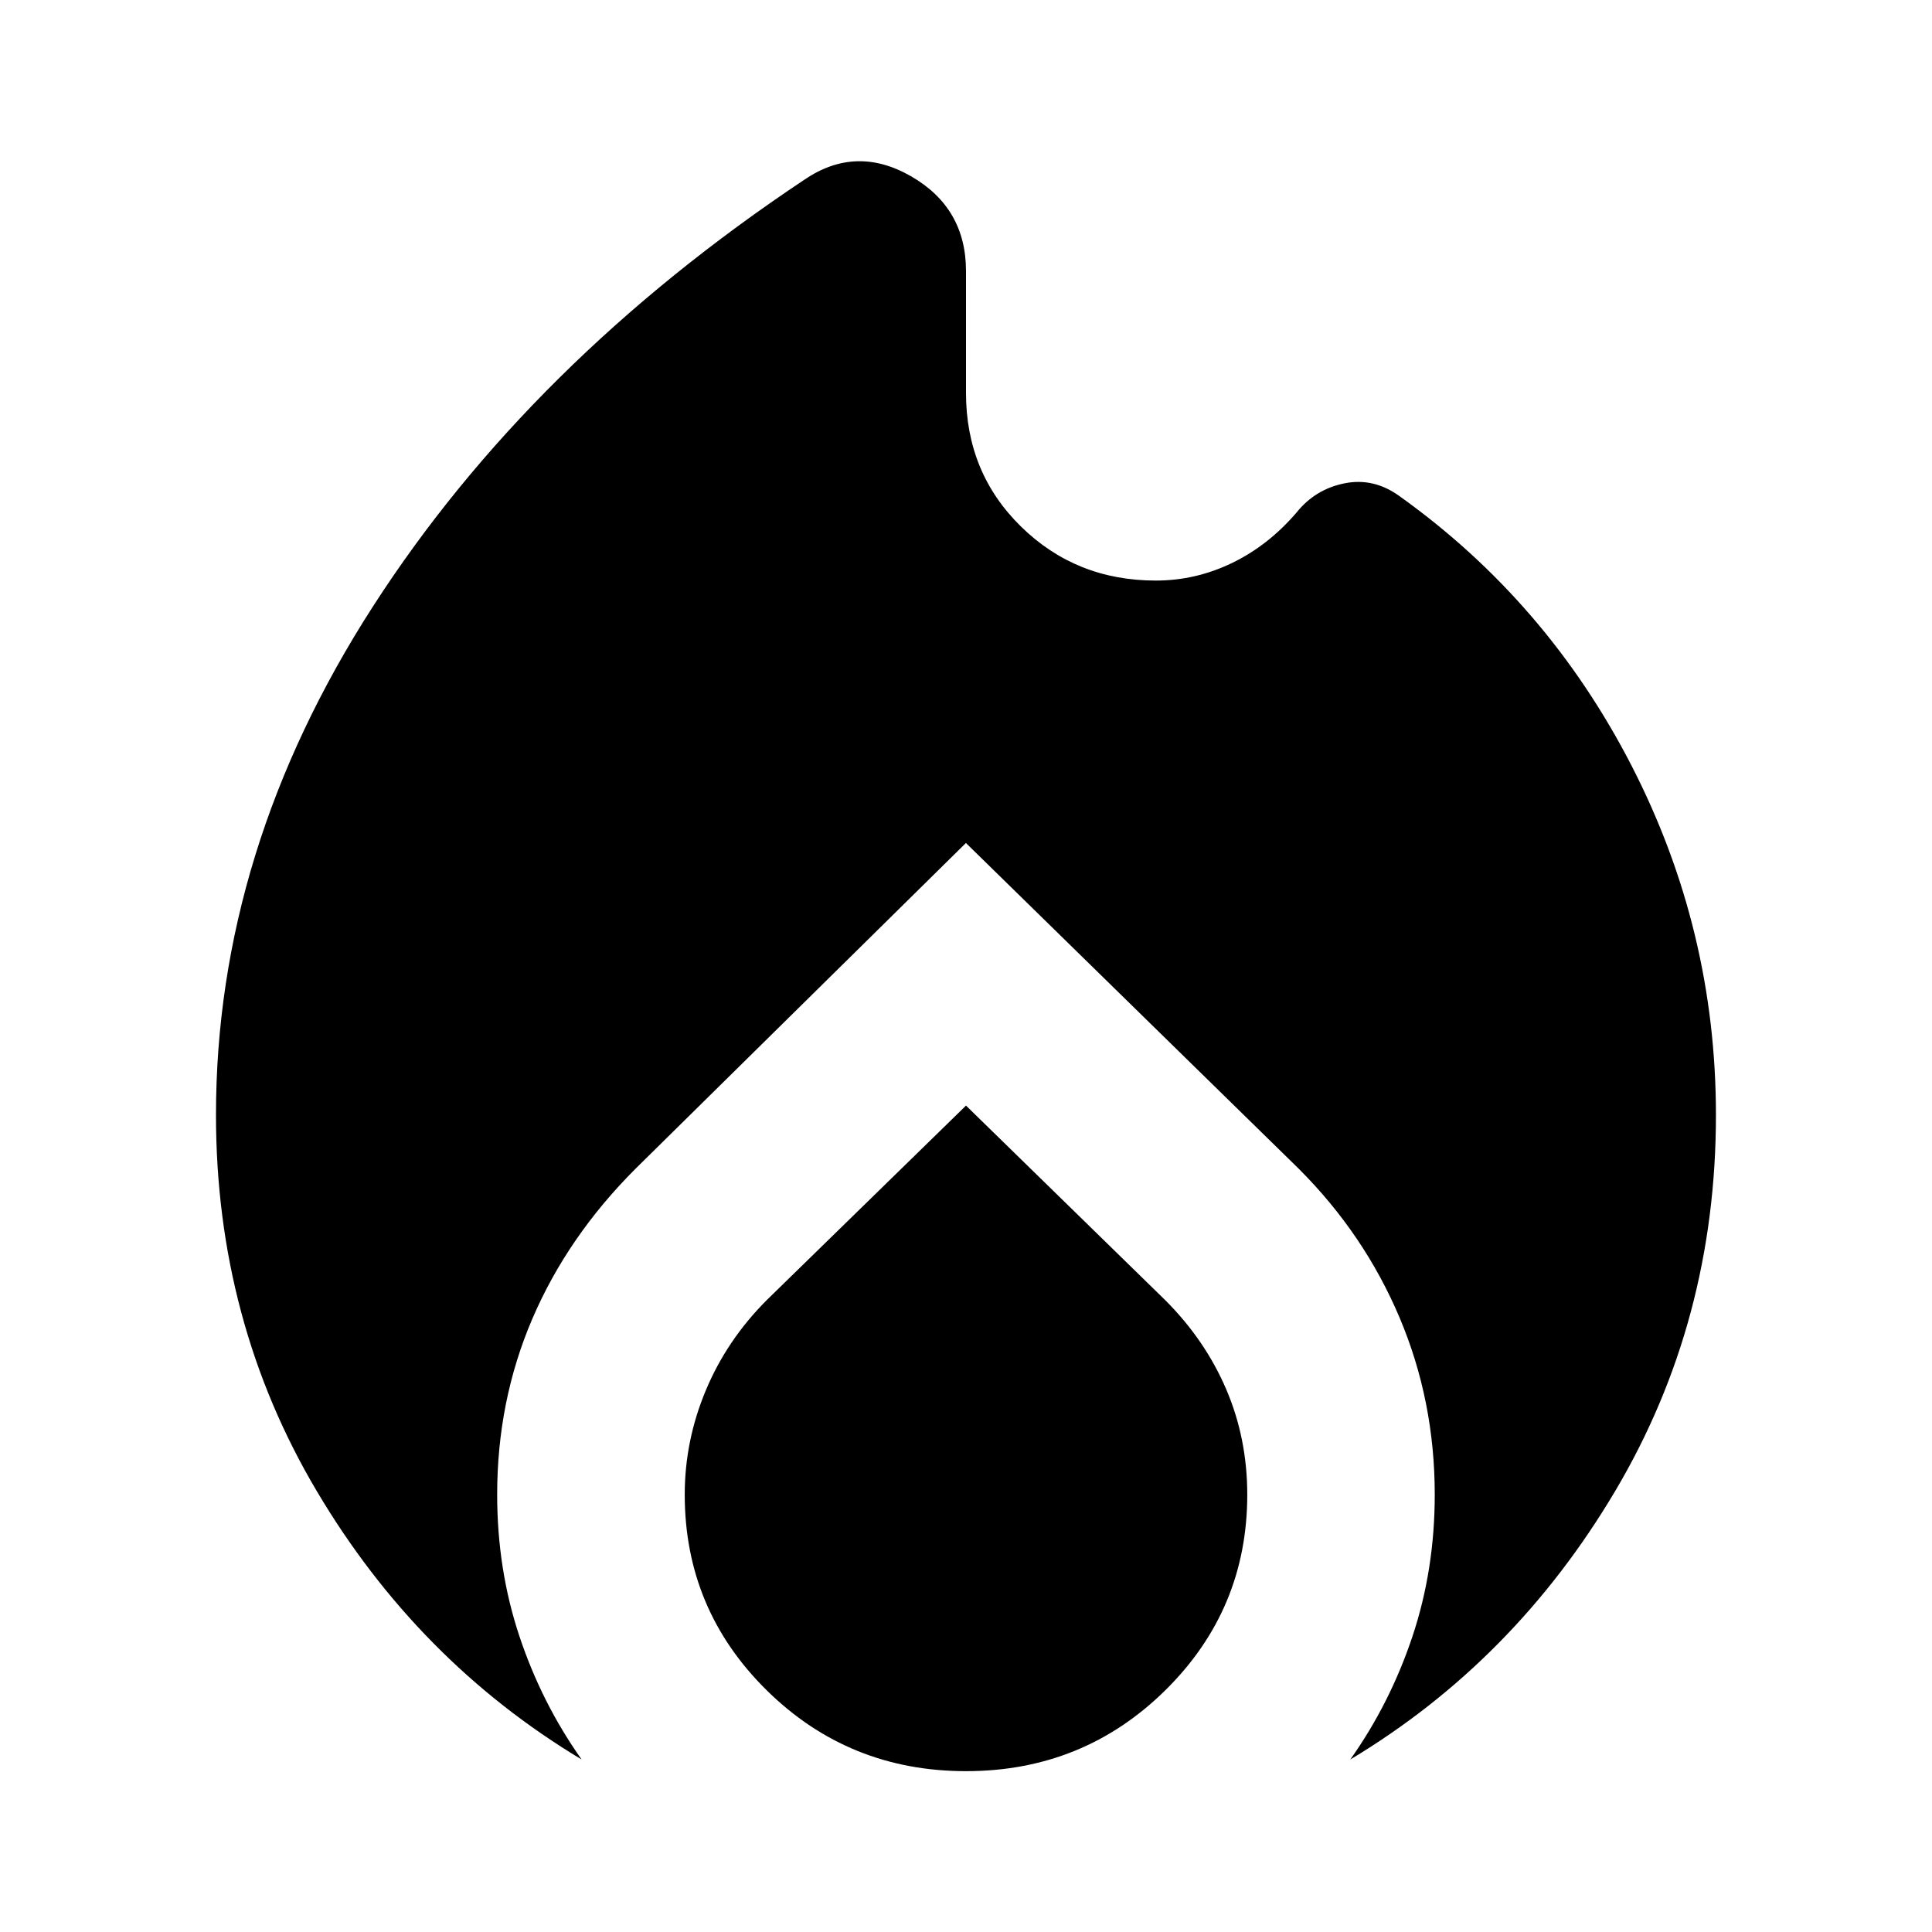
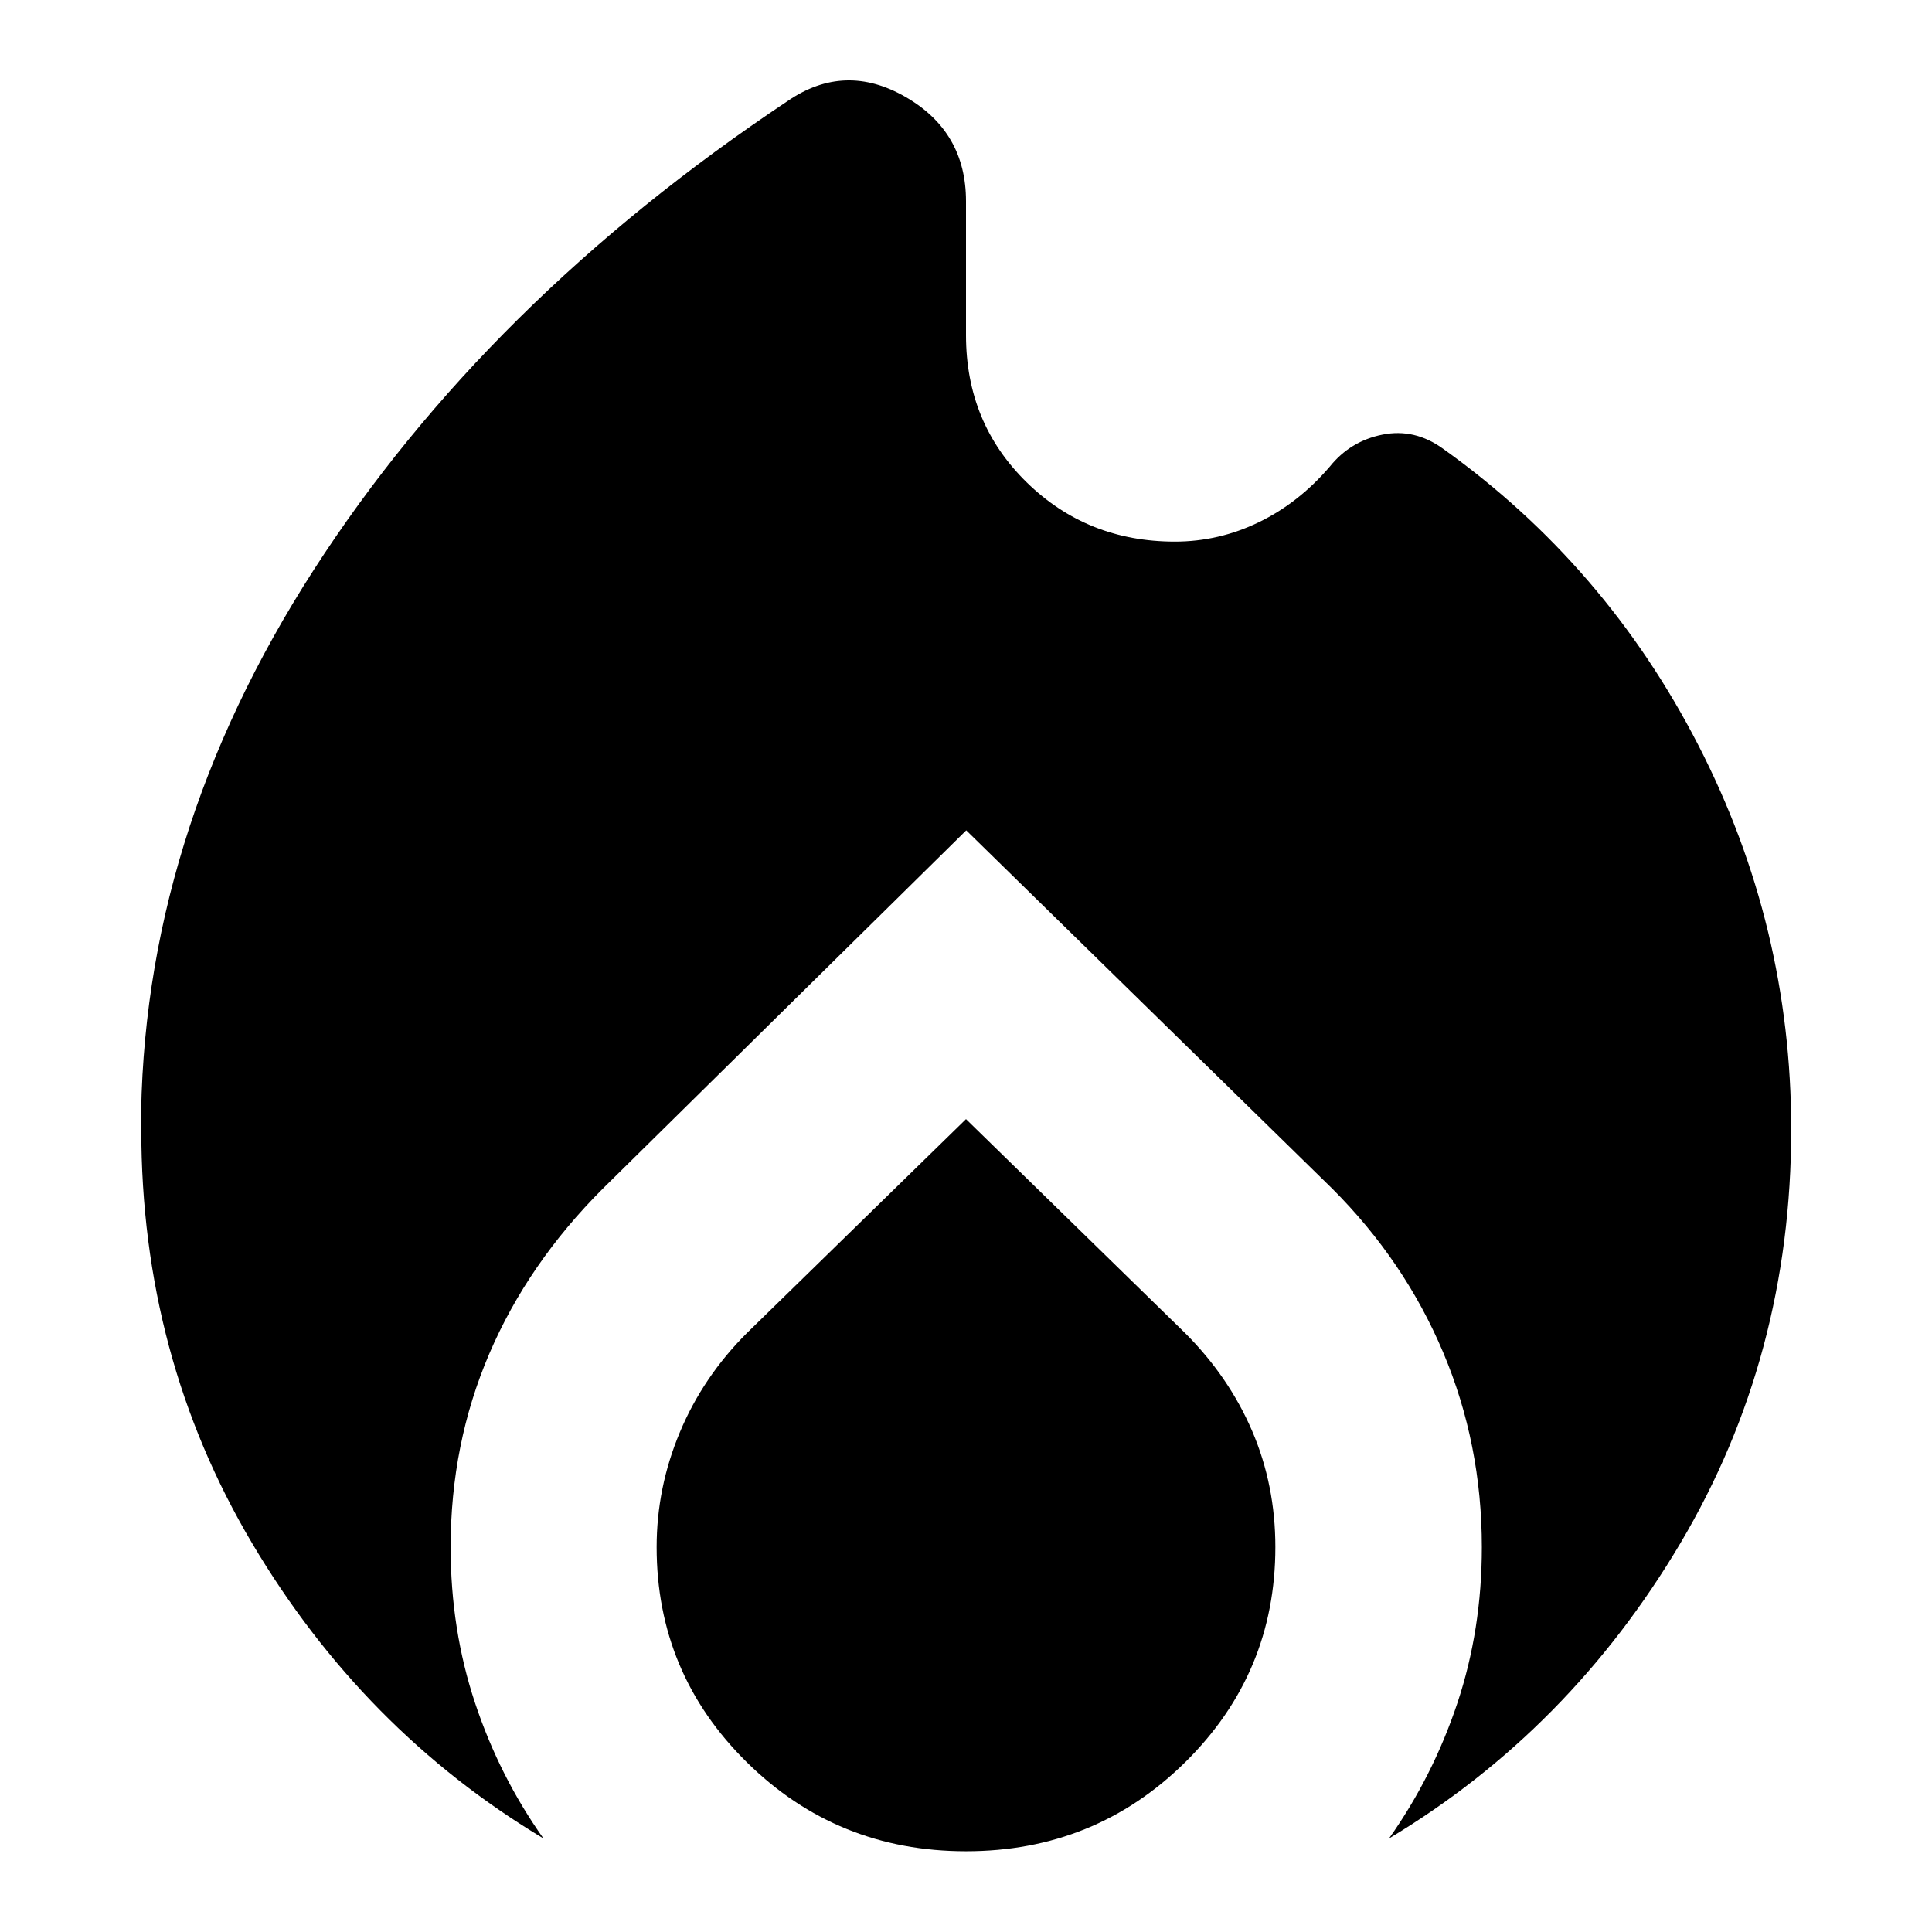
<svg xmlns="http://www.w3.org/2000/svg" fill="currentColor" version="1.1" viewBox="0 -960 24 24">
-   <path d="m2.683-946.15q0-3.29 1.951-6.318 1.951-3.028 5.357-5.299.641-.437 1.325-.044.684.393.684 1.179v1.514q0 .99.684 1.66.684.67 1.674.67.495 0 .946-.218.451-.218.801-.626.233-.291.597-.364.364-.073.684.16 1.834 1.31 2.882 3.348 1.048 2.038 1.048 4.338 0 2.562-1.252 4.673-1.252 2.111-3.29 3.334.495-.699.772-1.529.277-.83.277-1.762 0-1.165-.437-2.198-.437-1.034-1.252-1.849l-4.135-4.047-4.105 4.047q-.844.844-1.281 1.863-.437 1.019-.437 2.184 0 .932.277 1.762.277.83.772 1.529-2.038-1.223-3.29-3.334-1.252-2.111-1.252-4.673zm9.317-.116 2.475 2.417q.495.495.757 1.106.262.611.262 1.31 0 1.427-1.019 2.431-1.019 1.004-2.475 1.004-1.456 0-2.475-1.004-1.019-1.004-1.019-2.431 0-.67.262-1.296.262-.626.757-1.121z" />
+   <path d="m1.751-945.97q0-3.619 2.146-6.95 2.146-3.331 5.893-5.829.705-.48 1.457-.048.753.432.753 1.297v1.665q0 1.089.753 1.826.753.737 1.842.737.544 0 1.041-.24.496-.24.881-.689.256-.32.657-.4.4-.08.753.176 2.018 1.441 3.171 3.683 1.153 2.242 1.153 4.772 0 2.818-1.377 5.141-1.377 2.322-3.619 3.667.544-.769.849-1.681.304-.913.304-1.938 0-1.281-.48-2.418-.48-1.137-1.377-2.034l-4.548-4.452-4.516 4.452q-.929.929-1.409 2.05-.48 1.121-.48 2.402 0 1.025.304 1.938.304.913.849 1.681-2.242-1.345-3.619-3.667-1.377-2.322-1.377-5.141zm10.249-.128 2.722 2.658q.544.544.833 1.217.288.673.288 1.441 0 1.569-1.121 2.674-1.121 1.105-2.722 1.105t-2.722-1.105q-1.121-1.105-1.121-2.674 0-.737.288-1.425.288-.689.833-1.233z" />
</svg>
